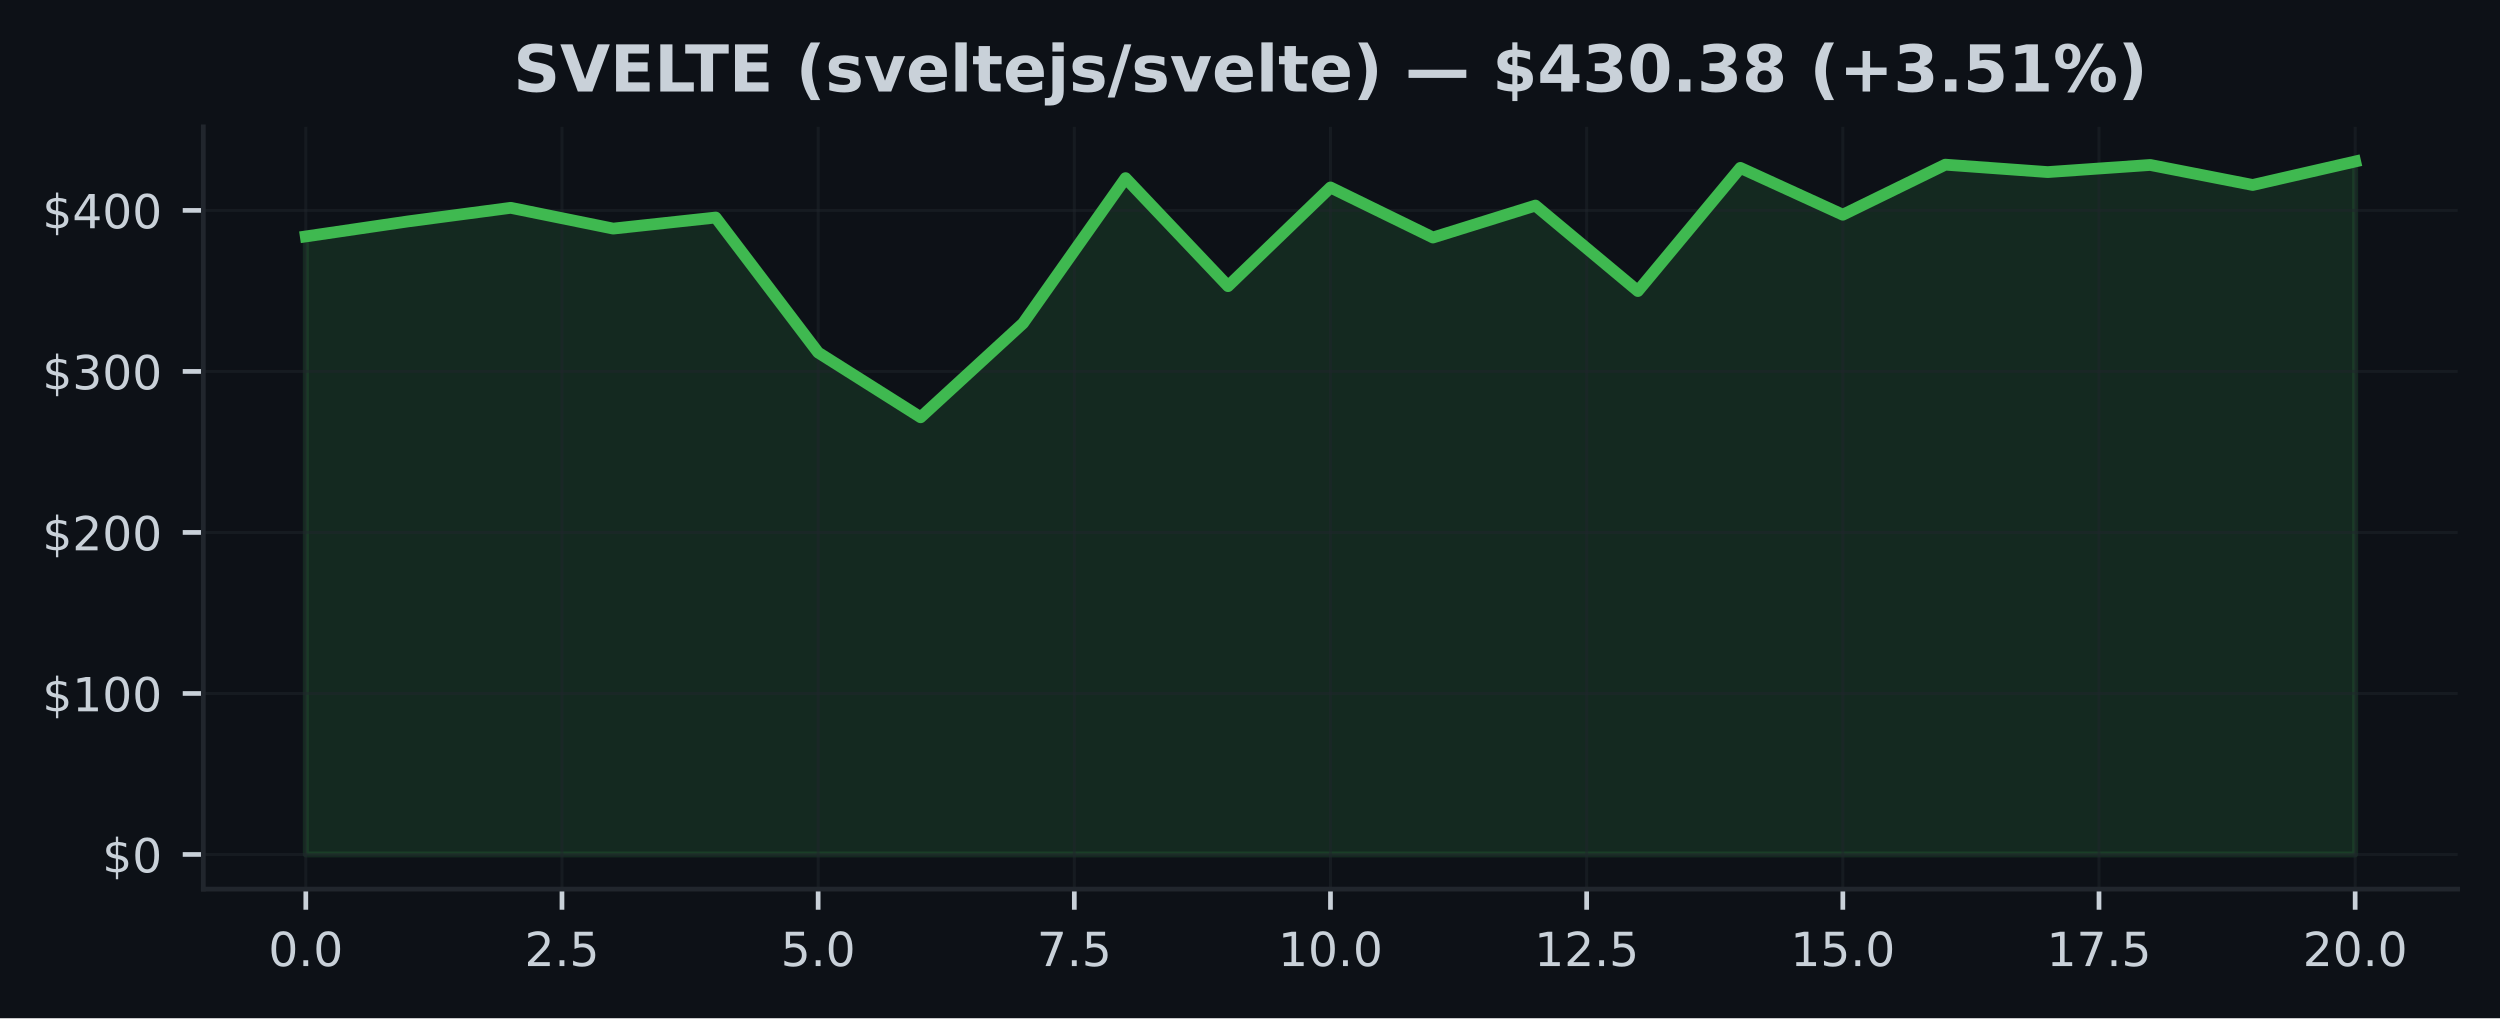
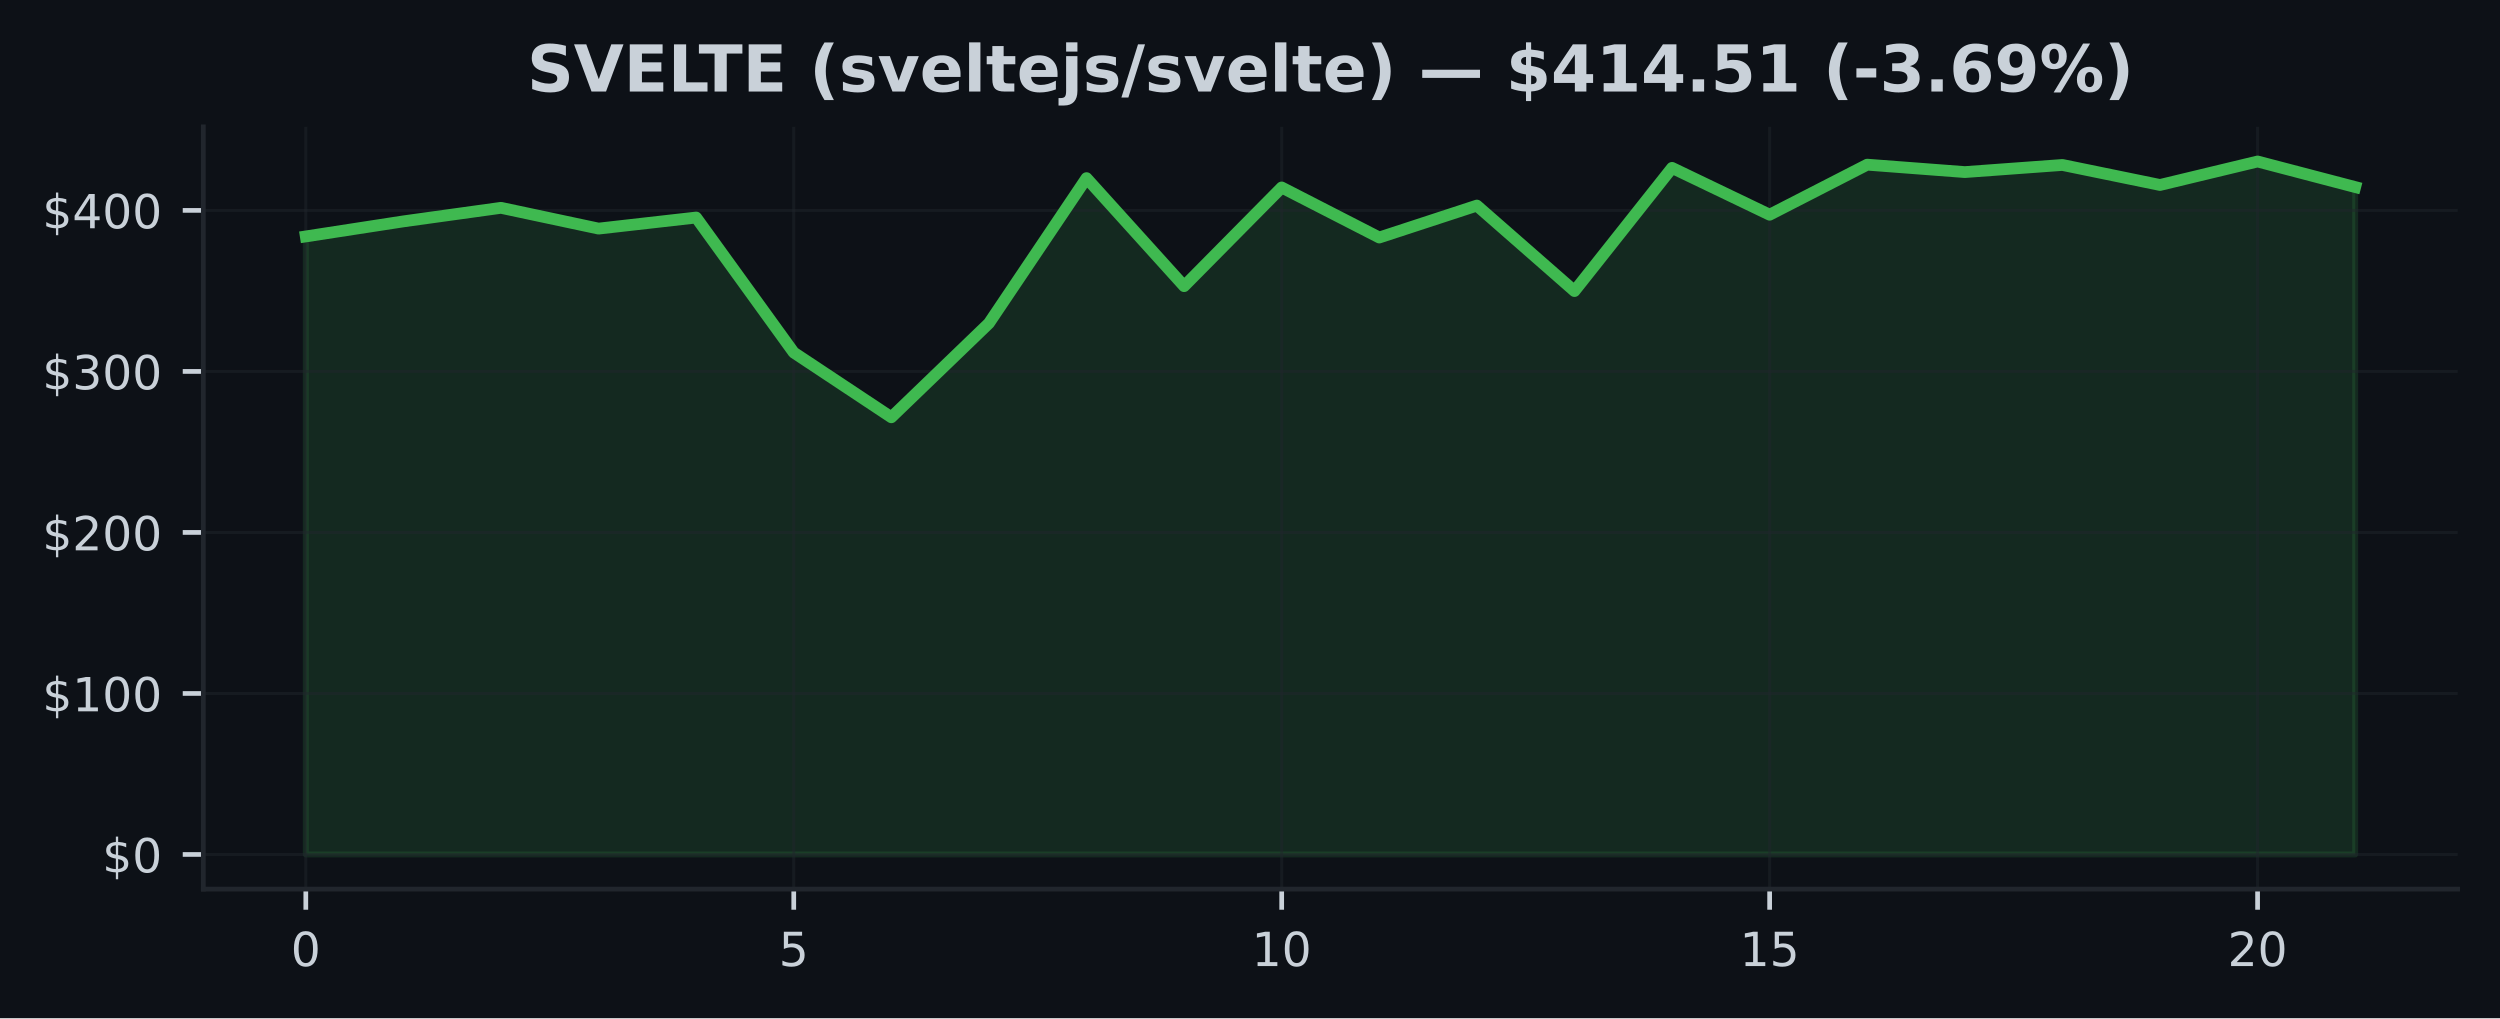
<svg xmlns="http://www.w3.org/2000/svg" xmlns:xlink="http://www.w3.org/1999/xlink" width="424.91pt" height="173.061pt" viewBox="0 0 424.91 173.061" version="1.1">
  <defs>
    <style type="text/css">*{stroke-linejoin: round; stroke-linecap: butt}</style>
  </defs>
  <g id="figure_1">
    <g id="patch_1">
      <path d="M 0 173.061  L 424.91 173.061  L 424.91 0  L 0 0  z " style="fill: #0d1117" />
    </g>
    <g id="axes_1">
      <g id="patch_2">
        <path d="M 34.56 151.118  L 417.71 151.118  L 417.71 21.558  L 34.56 21.558  z " style="fill: #0d1117" />
      </g>
      <g id="FillBetweenPolyCollection_1">
        <defs>
-           <path id="me5575bb8d2" d="M 51.976 -27.832  L 51.976 -132.877  L 69.392 -135.436  L 86.808 -137.74  L 104.224 -134.207  L 121.64 -136.09  L 139.055 -113.14  L 156.471 -102.138  L 173.887 -118.121  L 191.303 -142.784  L 208.719 -124.426  L 226.135 -141.199  L 243.551 -132.691  L 260.967 -138.12  L 278.383 -123.594  L 295.799 -144.527  L 313.215 -136.566  L 330.63 -145.074  L 348.046 -143.813  L 365.462 -145.025  L 382.878 -141.621  L 400.294 -145.613  L 400.294 -27.832  L 400.294 -27.832  L 382.878 -27.832  L 365.462 -27.832  L 348.046 -27.832  L 330.63 -27.832  L 313.215 -27.832  L 295.799 -27.832  L 278.383 -27.832  L 260.967 -27.832  L 243.551 -27.832  L 226.135 -27.832  L 208.719 -27.832  L 191.303 -27.832  L 173.887 -27.832  L 156.471 -27.832  L 139.055 -27.832  L 121.64 -27.832  L 104.224 -27.832  L 86.808 -27.832  L 69.392 -27.832  L 51.976 -27.832  z " style="stroke: #3fb950; stroke-opacity: 0.15" />
+           <path id="me058c76db1" d="M 51.976 -27.832  L 51.976 -132.877  L 68.562 -135.436  L 85.149 -137.74  L 101.736 -134.207  L 118.322 -136.09  L 134.909 -113.14  L 151.495 -102.138  L 168.082 -118.121  L 184.669 -142.784  L 201.255 -124.426  L 217.842 -141.199  L 234.428 -132.691  L 251.015 -138.12  L 267.601 -123.594  L 284.188 -144.527  L 300.775 -136.566  L 317.361 -145.074  L 333.948 -143.813  L 350.534 -145.025  L 367.121 -141.621  L 383.708 -145.613  L 400.294 -141.27  L 400.294 -27.832  L 400.294 -27.832  L 383.708 -27.832  L 367.121 -27.832  L 350.534 -27.832  L 333.948 -27.832  L 317.361 -27.832  L 300.775 -27.832  L 284.188 -27.832  L 267.601 -27.832  L 251.015 -27.832  L 234.428 -27.832  L 217.842 -27.832  L 201.255 -27.832  L 184.669 -27.832  L 168.082 -27.832  L 151.495 -27.832  L 134.909 -27.832  L 118.322 -27.832  L 101.736 -27.832  L 85.149 -27.832  L 68.562 -27.832  L 51.976 -27.832  z " style="stroke: #3fb950; stroke-opacity: 0.15" />
        </defs>
-         <g clip-path="url(#pc10c50b2ce)">
-           <use xlink:href="#me5575bb8d2" x="0" y="173.061" style="fill: #3fb950; fill-opacity: 0.15; stroke: #3fb950; stroke-opacity: 0.15" />
+         <g clip-path="url(#p9abd53b2f8)">
+           <use xlink:href="#me058c76db1" x="0" y="173.061" style="fill: #3fb950; fill-opacity: 0.15; stroke: #3fb950; stroke-opacity: 0.15" />
        </g>
      </g>
      <g id="matplotlib.axis_1">
        <g id="xtick_1">
          <g id="line2d_1">
-             <path d="M 51.976 151.118  L 51.976 21.558  " clip-path="url(#pc10c50b2ce)" style="fill: none; stroke: #21262d; stroke-opacity: 0.5; stroke-width: 0.5; stroke-linecap: square" />
+             <path d="M 51.976 151.118  L 51.976 21.558  " clip-path="url(#p9abd53b2f8)" style="fill: none; stroke: #21262d; stroke-opacity: 0.5; stroke-width: 0.5; stroke-linecap: square" />
          </g>
          <g id="line2d_2">
            <defs>
-               <path id="mac1220973d" d="M 0 0  L 0 3.5  " style="stroke: #c9d1d9; stroke-width: 0.8" />
+               <path id="m7d90648f73" d="M 0 0  L 0 3.5  " style="stroke: #c9d1d9; stroke-width: 0.8" />
            </defs>
            <g>
-               <use xlink:href="#mac1220973d" x="51.976" y="151.118" style="fill: #c9d1d9; stroke: #c9d1d9; stroke-width: 0.8" />
+               <use xlink:href="#m7d90648f73" x="51.976" y="151.118" style="fill: #c9d1d9; stroke: #c9d1d9; stroke-width: 0.8" />
            </g>
          </g>
          <g id="text_1">
-             <g style="fill: #c9d1d9" transform="translate(45.61466 164.197) scale(0.08 -0.08)">
+             <g style="fill: #c9d1d9" transform="translate(49.43091 164.197) scale(0.08 -0.08)">
              <defs>
                <path id="DejaVuSans-30" d="M 2034 4250  Q 1547 4250 1301 3770  Q 1056 3291 1056 2328  Q 1056 1369 1301 889  Q 1547 409 2034 409  Q 2525 409 2770 889  Q 3016 1369 3016 2328  Q 3016 3291 2770 3770  Q 2525 4250 2034 4250  z M 2034 4750  Q 2819 4750 3233 4129  Q 3647 3509 3647 2328  Q 3647 1150 3233 529  Q 2819 -91 2034 -91  Q 1250 -91 836 529  Q 422 1150 422 2328  Q 422 3509 836 4129  Q 1250 4750 2034 4750  z " transform="scale(0.015625)" />
-                 <path id="DejaVuSans-2e" d="M 684 794  L 1344 794  L 1344 0  L 684 0  L 684 794  z " transform="scale(0.015625)" />
              </defs>
              <use xlink:href="#DejaVuSans-30" />
-               <use xlink:href="#DejaVuSans-2e" transform="translate(63.62305 0)" />
-               <use xlink:href="#DejaVuSans-30" transform="translate(95.41016 0)" />
            </g>
          </g>
        </g>
        <g id="xtick_2">
          <g id="line2d_3">
-             <path d="M 95.516 151.118  L 95.516 21.558  " clip-path="url(#pc10c50b2ce)" style="fill: none; stroke: #21262d; stroke-opacity: 0.5; stroke-width: 0.5; stroke-linecap: square" />
+             <path d="M 134.909 151.118  L 134.909 21.558  " clip-path="url(#p9abd53b2f8)" style="fill: none; stroke: #21262d; stroke-opacity: 0.5; stroke-width: 0.5; stroke-linecap: square" />
          </g>
          <g id="line2d_4">
            <g>
-               <use xlink:href="#mac1220973d" x="95.516" y="151.118" style="fill: #c9d1d9; stroke: #c9d1d9; stroke-width: 0.8" />
+               <use xlink:href="#m7d90648f73" x="134.909" y="151.118" style="fill: #c9d1d9; stroke: #c9d1d9; stroke-width: 0.8" />
            </g>
          </g>
          <g id="text_2">
-             <g style="fill: #c9d1d9" transform="translate(89.15443 164.197) scale(0.08 -0.08)">
-               <defs>
-                 <path id="DejaVuSans-32" d="M 1228 531  L 3431 531  L 3431 0  L 469 0  L 469 531  Q 828 903 1448 1529  Q 2069 2156 2228 2338  Q 2531 2678 2651 2914  Q 2772 3150 2772 3378  Q 2772 3750 2511 3984  Q 2250 4219 1831 4219  Q 1534 4219 1204 4116  Q 875 4013 500 3803  L 500 4441  Q 881 4594 1212 4672  Q 1544 4750 1819 4750  Q 2544 4750 2975 4387  Q 3406 4025 3406 3419  Q 3406 3131 3298 2873  Q 3191 2616 2906 2266  Q 2828 2175 2409 1742  Q 1991 1309 1228 531  z " transform="scale(0.015625)" />
+             <g style="fill: #c9d1d9" transform="translate(132.3638 164.197) scale(0.08 -0.08)">
+               <defs>
                <path id="DejaVuSans-35" d="M 691 4666  L 3169 4666  L 3169 4134  L 1269 4134  L 1269 2991  Q 1406 3038 1543 3061  Q 1681 3084 1819 3084  Q 2600 3084 3056 2656  Q 3513 2228 3513 1497  Q 3513 744 3044 326  Q 2575 -91 1722 -91  Q 1428 -91 1123 -41  Q 819 9 494 109  L 494 744  Q 775 591 1075 516  Q 1375 441 1709 441  Q 2250 441 2565 725  Q 2881 1009 2881 1497  Q 2881 1984 2565 2268  Q 2250 2553 1709 2553  Q 1456 2553 1204 2497  Q 953 2441 691 2322  L 691 4666  z " transform="scale(0.015625)" />
              </defs>
-               <use xlink:href="#DejaVuSans-32" />
-               <use xlink:href="#DejaVuSans-2e" transform="translate(63.62305 0)" />
-               <use xlink:href="#DejaVuSans-35" transform="translate(95.41016 0)" />
+               <use xlink:href="#DejaVuSans-35" />
            </g>
          </g>
        </g>
        <g id="xtick_3">
          <g id="line2d_5">
-             <path d="M 139.055 151.118  L 139.055 21.558  " clip-path="url(#pc10c50b2ce)" style="fill: none; stroke: #21262d; stroke-opacity: 0.5; stroke-width: 0.5; stroke-linecap: square" />
+             <path d="M 217.842 151.118  L 217.842 21.558  " clip-path="url(#p9abd53b2f8)" style="fill: none; stroke: #21262d; stroke-opacity: 0.5; stroke-width: 0.5; stroke-linecap: square" />
          </g>
          <g id="line2d_6">
            <g>
-               <use xlink:href="#mac1220973d" x="139.055" y="151.118" style="fill: #c9d1d9; stroke: #c9d1d9; stroke-width: 0.8" />
+               <use xlink:href="#m7d90648f73" x="217.842" y="151.118" style="fill: #c9d1d9; stroke: #c9d1d9; stroke-width: 0.8" />
            </g>
          </g>
          <g id="text_3">
-             <g style="fill: #c9d1d9" transform="translate(132.6942 164.197) scale(0.08 -0.08)">
-               <use xlink:href="#DejaVuSans-35" />
-               <use xlink:href="#DejaVuSans-2e" transform="translate(63.62305 0)" />
-               <use xlink:href="#DejaVuSans-30" transform="translate(95.41016 0)" />
+             <g style="fill: #c9d1d9" transform="translate(212.7517 164.197) scale(0.08 -0.08)">
+               <defs>
+                 <path id="DejaVuSans-31" d="M 794 531  L 1825 531  L 1825 4091  L 703 3866  L 703 4441  L 1819 4666  L 2450 4666  L 2450 531  L 3481 531  L 3481 0  L 794 0  L 794 531  z " transform="scale(0.015625)" />
+               </defs>
+               <use xlink:href="#DejaVuSans-31" />
+               <use xlink:href="#DejaVuSans-30" transform="translate(63.62305 0)" />
            </g>
          </g>
        </g>
        <g id="xtick_4">
          <g id="line2d_7">
-             <path d="M 182.595 151.118  L 182.595 21.558  " clip-path="url(#pc10c50b2ce)" style="fill: none; stroke: #21262d; stroke-opacity: 0.5; stroke-width: 0.5; stroke-linecap: square" />
+             <path d="M 300.775 151.118  L 300.775 21.558  " clip-path="url(#p9abd53b2f8)" style="fill: none; stroke: #21262d; stroke-opacity: 0.5; stroke-width: 0.5; stroke-linecap: square" />
          </g>
          <g id="line2d_8">
            <g>
-               <use xlink:href="#mac1220973d" x="182.595" y="151.118" style="fill: #c9d1d9; stroke: #c9d1d9; stroke-width: 0.8" />
+               <use xlink:href="#m7d90648f73" x="300.775" y="151.118" style="fill: #c9d1d9; stroke: #c9d1d9; stroke-width: 0.8" />
            </g>
          </g>
          <g id="text_4">
-             <g style="fill: #c9d1d9" transform="translate(176.234 164.197) scale(0.08 -0.08)">
-               <defs>
-                 <path id="DejaVuSans-37" d="M 525 4666  L 3525 4666  L 3525 4397  L 1831 0  L 1172 0  L 2766 4134  L 525 4134  L 525 4666  z " transform="scale(0.015625)" />
-               </defs>
-               <use xlink:href="#DejaVuSans-37" />
-               <use xlink:href="#DejaVuSans-2e" transform="translate(63.62305 0)" />
-               <use xlink:href="#DejaVuSans-35" transform="translate(95.41016 0)" />
+             <g style="fill: #c9d1d9" transform="translate(295.6846 164.197) scale(0.08 -0.08)">
+               <use xlink:href="#DejaVuSans-31" />
+               <use xlink:href="#DejaVuSans-35" transform="translate(63.62305 0)" />
            </g>
          </g>
        </g>
        <g id="xtick_5">
          <g id="line2d_9">
-             <path d="M 226.135 151.118  L 226.135 21.558  " clip-path="url(#pc10c50b2ce)" style="fill: none; stroke: #21262d; stroke-opacity: 0.5; stroke-width: 0.5; stroke-linecap: square" />
+             <path d="M 383.708 151.118  L 383.708 21.558  " clip-path="url(#p9abd53b2f8)" style="fill: none; stroke: #21262d; stroke-opacity: 0.5; stroke-width: 0.5; stroke-linecap: square" />
          </g>
          <g id="line2d_10">
            <g>
-               <use xlink:href="#mac1220973d" x="226.135" y="151.118" style="fill: #c9d1d9; stroke: #c9d1d9; stroke-width: 0.8" />
+               <use xlink:href="#m7d90648f73" x="383.708" y="151.118" style="fill: #c9d1d9; stroke: #c9d1d9; stroke-width: 0.8" />
            </g>
          </g>
          <g id="text_5">
-             <g style="fill: #c9d1d9" transform="translate(217.2287 164.197) scale(0.08 -0.08)">
-               <defs>
-                 <path id="DejaVuSans-31" d="M 794 531  L 1825 531  L 1825 4091  L 703 3866  L 703 4441  L 1819 4666  L 2450 4666  L 2450 531  L 3481 531  L 3481 0  L 794 0  L 794 531  z " transform="scale(0.015625)" />
-               </defs>
-               <use xlink:href="#DejaVuSans-31" />
-               <use xlink:href="#DejaVuSans-30" transform="translate(63.62305 0)" />
-               <use xlink:href="#DejaVuSans-2e" transform="translate(127.2461 0)" />
-               <use xlink:href="#DejaVuSans-30" transform="translate(159.0332 0)" />
-             </g>
-           </g>
-         </g>
-         <g id="xtick_6">
-           <g id="line2d_11">
-             <path d="M 269.675 151.118  L 269.675 21.558  " clip-path="url(#pc10c50b2ce)" style="fill: none; stroke: #21262d; stroke-opacity: 0.5; stroke-width: 0.5; stroke-linecap: square" />
-           </g>
-           <g id="line2d_12">
-             <g>
-               <use xlink:href="#mac1220973d" x="269.675" y="151.118" style="fill: #c9d1d9; stroke: #c9d1d9; stroke-width: 0.8" />
-             </g>
-           </g>
-           <g id="text_6">
-             <g style="fill: #c9d1d9" transform="translate(260.7685 164.197) scale(0.08 -0.08)">
-               <use xlink:href="#DejaVuSans-31" />
-               <use xlink:href="#DejaVuSans-32" transform="translate(63.62305 0)" />
-               <use xlink:href="#DejaVuSans-2e" transform="translate(127.2461 0)" />
-               <use xlink:href="#DejaVuSans-35" transform="translate(159.0332 0)" />
-             </g>
-           </g>
-         </g>
-         <g id="xtick_7">
-           <g id="line2d_13">
-             <path d="M 313.215 151.118  L 313.215 21.558  " clip-path="url(#pc10c50b2ce)" style="fill: none; stroke: #21262d; stroke-opacity: 0.5; stroke-width: 0.5; stroke-linecap: square" />
-           </g>
-           <g id="line2d_14">
-             <g>
-               <use xlink:href="#mac1220973d" x="313.215" y="151.118" style="fill: #c9d1d9; stroke: #c9d1d9; stroke-width: 0.8" />
-             </g>
-           </g>
-           <g id="text_7">
-             <g style="fill: #c9d1d9" transform="translate(304.3083 164.197) scale(0.08 -0.08)">
-               <use xlink:href="#DejaVuSans-31" />
-               <use xlink:href="#DejaVuSans-35" transform="translate(63.62305 0)" />
-               <use xlink:href="#DejaVuSans-2e" transform="translate(127.2461 0)" />
-               <use xlink:href="#DejaVuSans-30" transform="translate(159.0332 0)" />
-             </g>
-           </g>
-         </g>
-         <g id="xtick_8">
-           <g id="line2d_15">
-             <path d="M 356.754 151.118  L 356.754 21.558  " clip-path="url(#pc10c50b2ce)" style="fill: none; stroke: #21262d; stroke-opacity: 0.5; stroke-width: 0.5; stroke-linecap: square" />
-           </g>
-           <g id="line2d_16">
-             <g>
-               <use xlink:href="#mac1220973d" x="356.754" y="151.118" style="fill: #c9d1d9; stroke: #c9d1d9; stroke-width: 0.8" />
-             </g>
-           </g>
-           <g id="text_8">
-             <g style="fill: #c9d1d9" transform="translate(347.8481 164.197) scale(0.08 -0.08)">
-               <use xlink:href="#DejaVuSans-31" />
-               <use xlink:href="#DejaVuSans-37" transform="translate(63.62305 0)" />
-               <use xlink:href="#DejaVuSans-2e" transform="translate(127.2461 0)" />
-               <use xlink:href="#DejaVuSans-35" transform="translate(159.0332 0)" />
-             </g>
-           </g>
-         </g>
-         <g id="xtick_9">
-           <g id="line2d_17">
-             <path d="M 400.294 151.118  L 400.294 21.558  " clip-path="url(#pc10c50b2ce)" style="fill: none; stroke: #21262d; stroke-opacity: 0.5; stroke-width: 0.5; stroke-linecap: square" />
-           </g>
-           <g id="line2d_18">
-             <g>
-               <use xlink:href="#mac1220973d" x="400.294" y="151.118" style="fill: #c9d1d9; stroke: #c9d1d9; stroke-width: 0.8" />
-             </g>
-           </g>
-           <g id="text_9">
-             <g style="fill: #c9d1d9" transform="translate(391.3878 164.197) scale(0.08 -0.08)">
+             <g style="fill: #c9d1d9" transform="translate(378.6175 164.197) scale(0.08 -0.08)">
+               <defs>
+                 <path id="DejaVuSans-32" d="M 1228 531  L 3431 531  L 3431 0  L 469 0  L 469 531  Q 828 903 1448 1529  Q 2069 2156 2228 2338  Q 2531 2678 2651 2914  Q 2772 3150 2772 3378  Q 2772 3750 2511 3984  Q 2250 4219 1831 4219  Q 1534 4219 1204 4116  Q 875 4013 500 3803  L 500 4441  Q 881 4594 1212 4672  Q 1544 4750 1819 4750  Q 2544 4750 2975 4387  Q 3406 4025 3406 3419  Q 3406 3131 3298 2873  Q 3191 2616 2906 2266  Q 2828 2175 2409 1742  Q 1991 1309 1228 531  z " transform="scale(0.015625)" />
+               </defs>
              <use xlink:href="#DejaVuSans-32" />
              <use xlink:href="#DejaVuSans-30" transform="translate(63.62305 0)" />
-               <use xlink:href="#DejaVuSans-2e" transform="translate(127.2461 0)" />
-               <use xlink:href="#DejaVuSans-30" transform="translate(159.0332 0)" />
            </g>
          </g>
        </g>
      </g>
      <g id="matplotlib.axis_2">
        <g id="ytick_1">
-           <g id="line2d_19">
-             <path d="M 34.56 145.229  L 417.71 145.229  " clip-path="url(#pc10c50b2ce)" style="fill: none; stroke: #21262d; stroke-opacity: 0.5; stroke-width: 0.5; stroke-linecap: square" />
-           </g>
-           <g id="line2d_20">
+           <g id="line2d_11">
+             <path d="M 34.56 145.229  L 417.71 145.229  " clip-path="url(#p9abd53b2f8)" style="fill: none; stroke: #21262d; stroke-opacity: 0.5; stroke-width: 0.5; stroke-linecap: square" />
+           </g>
+           <g id="line2d_12">
            <defs>
-               <path id="maafe574752" d="M 0 0  L -3.5 0  " style="stroke: #c9d1d9; stroke-width: 0.8" />
+               <path id="mc5031beea9" d="M 0 0  L -3.5 0  " style="stroke: #c9d1d9; stroke-width: 0.8" />
            </defs>
            <g>
-               <use xlink:href="#maafe574752" x="34.56" y="145.229" style="fill: #c9d1d9; stroke: #c9d1d9; stroke-width: 0.8" />
-             </g>
-           </g>
-           <g id="text_10">
+               <use xlink:href="#mc5031beea9" x="34.56" y="145.229" style="fill: #c9d1d9; stroke: #c9d1d9; stroke-width: 0.8" />
+             </g>
+           </g>
+           <g id="text_6">
            <g style="fill: #c9d1d9" transform="translate(17.38 148.2686) scale(0.08 -0.08)">
              <defs>
                <path id="DejaVuSans-24" d="M 2163 -941  L 1850 -941  L 1847 0  Q 1519 6 1191 76  Q 863 147 531 288  L 531 850  Q 850 650 1176 548  Q 1503 447 1850 444  L 1850 1869  Q 1159 1981 845 2250  Q 531 2519 531 2988  Q 531 3497 872 3790  Q 1213 4084 1850 4128  L 1850 4863  L 2163 4863  L 2163 4138  Q 2453 4125 2725 4076  Q 2997 4028 3256 3944  L 3256 3397  Q 2997 3528 2723 3600  Q 2450 3672 2163 3684  L 2163 2350  Q 2872 2241 3206 1959  Q 3541 1678 3541 1191  Q 3541 663 3186 358  Q 2831 53 2163 6  L 2163 -941  z M 1850 2406  L 1850 3688  Q 1488 3647 1297 3481  Q 1106 3316 1106 3041  Q 1106 2772 1282 2622  Q 1459 2472 1850 2406  z M 2163 1806  L 2163 453  Q 2559 506 2761 678  Q 2963 850 2963 1131  Q 2963 1406 2770 1568  Q 2578 1731 2163 1806  z " transform="scale(0.015625)" />
              </defs>
              <use xlink:href="#DejaVuSans-24" />
              <use xlink:href="#DejaVuSans-30" transform="translate(63.62305 0)" />
            </g>
          </g>
        </g>
        <g id="ytick_2">
-           <g id="line2d_21">
-             <path d="M 34.56 117.862  L 417.71 117.862  " clip-path="url(#pc10c50b2ce)" style="fill: none; stroke: #21262d; stroke-opacity: 0.5; stroke-width: 0.5; stroke-linecap: square" />
-           </g>
-           <g id="line2d_22">
-             <g>
-               <use xlink:href="#maafe574752" x="34.56" y="117.862" style="fill: #c9d1d9; stroke: #c9d1d9; stroke-width: 0.8" />
-             </g>
-           </g>
-           <g id="text_11">
+           <g id="line2d_13">
+             <path d="M 34.56 117.862  L 417.71 117.862  " clip-path="url(#p9abd53b2f8)" style="fill: none; stroke: #21262d; stroke-opacity: 0.5; stroke-width: 0.5; stroke-linecap: square" />
+           </g>
+           <g id="line2d_14">
+             <g>
+               <use xlink:href="#mc5031beea9" x="34.56" y="117.862" style="fill: #c9d1d9; stroke: #c9d1d9; stroke-width: 0.8" />
+             </g>
+           </g>
+           <g id="text_7">
            <g style="fill: #c9d1d9" transform="translate(7.2 120.9016) scale(0.08 -0.08)">
              <use xlink:href="#DejaVuSans-24" />
              <use xlink:href="#DejaVuSans-31" transform="translate(63.62305 0)" />
              <use xlink:href="#DejaVuSans-30" transform="translate(127.2461 0)" />
              <use xlink:href="#DejaVuSans-30" transform="translate(190.8691 0)" />
            </g>
          </g>
        </g>
        <g id="ytick_3">
-           <g id="line2d_23">
-             <path d="M 34.56 90.495  L 417.71 90.495  " clip-path="url(#pc10c50b2ce)" style="fill: none; stroke: #21262d; stroke-opacity: 0.5; stroke-width: 0.5; stroke-linecap: square" />
-           </g>
-           <g id="line2d_24">
-             <g>
-               <use xlink:href="#maafe574752" x="34.56" y="90.495" style="fill: #c9d1d9; stroke: #c9d1d9; stroke-width: 0.8" />
-             </g>
-           </g>
-           <g id="text_12">
+           <g id="line2d_15">
+             <path d="M 34.56 90.495  L 417.71 90.495  " clip-path="url(#p9abd53b2f8)" style="fill: none; stroke: #21262d; stroke-opacity: 0.5; stroke-width: 0.5; stroke-linecap: square" />
+           </g>
+           <g id="line2d_16">
+             <g>
+               <use xlink:href="#mc5031beea9" x="34.56" y="90.495" style="fill: #c9d1d9; stroke: #c9d1d9; stroke-width: 0.8" />
+             </g>
+           </g>
+           <g id="text_8">
            <g style="fill: #c9d1d9" transform="translate(7.2 93.53469) scale(0.08 -0.08)">
              <use xlink:href="#DejaVuSans-24" />
              <use xlink:href="#DejaVuSans-32" transform="translate(63.62305 0)" />
              <use xlink:href="#DejaVuSans-30" transform="translate(127.2461 0)" />
              <use xlink:href="#DejaVuSans-30" transform="translate(190.8691 0)" />
            </g>
          </g>
        </g>
        <g id="ytick_4">
-           <g id="line2d_25">
-             <path d="M 34.56 63.128  L 417.71 63.128  " clip-path="url(#pc10c50b2ce)" style="fill: none; stroke: #21262d; stroke-opacity: 0.5; stroke-width: 0.5; stroke-linecap: square" />
-           </g>
-           <g id="line2d_26">
-             <g>
-               <use xlink:href="#maafe574752" x="34.56" y="63.128" style="fill: #c9d1d9; stroke: #c9d1d9; stroke-width: 0.8" />
-             </g>
-           </g>
-           <g id="text_13">
+           <g id="line2d_17">
+             <path d="M 34.56 63.128  L 417.71 63.128  " clip-path="url(#p9abd53b2f8)" style="fill: none; stroke: #21262d; stroke-opacity: 0.5; stroke-width: 0.5; stroke-linecap: square" />
+           </g>
+           <g id="line2d_18">
+             <g>
+               <use xlink:href="#mc5031beea9" x="34.56" y="63.128" style="fill: #c9d1d9; stroke: #c9d1d9; stroke-width: 0.8" />
+             </g>
+           </g>
+           <g id="text_9">
            <g style="fill: #c9d1d9" transform="translate(7.2 66.16776) scale(0.08 -0.08)">
              <defs>
                <path id="DejaVuSans-33" d="M 2597 2516  Q 3050 2419 3304 2112  Q 3559 1806 3559 1356  Q 3559 666 3084 287  Q 2609 -91 1734 -91  Q 1441 -91 1130 -33  Q 819 25 488 141  L 488 750  Q 750 597 1062 519  Q 1375 441 1716 441  Q 2309 441 2620 675  Q 2931 909 2931 1356  Q 2931 1769 2642 2001  Q 2353 2234 1838 2234  L 1294 2234  L 1294 2753  L 1863 2753  Q 2328 2753 2575 2939  Q 2822 3125 2822 3475  Q 2822 3834 2567 4026  Q 2313 4219 1838 4219  Q 1578 4219 1281 4162  Q 984 4106 628 3988  L 628 4550  Q 988 4650 1302 4700  Q 1616 4750 1894 4750  Q 2613 4750 3031 4423  Q 3450 4097 3450 3541  Q 3450 3153 3228 2886  Q 3006 2619 2597 2516  z " transform="scale(0.015625)" />
              </defs>
              <use xlink:href="#DejaVuSans-24" />
              <use xlink:href="#DejaVuSans-33" transform="translate(63.62305 0)" />
              <use xlink:href="#DejaVuSans-30" transform="translate(127.2461 0)" />
              <use xlink:href="#DejaVuSans-30" transform="translate(190.8691 0)" />
            </g>
          </g>
        </g>
        <g id="ytick_5">
-           <g id="line2d_27">
-             <path d="M 34.56 35.761  L 417.71 35.761  " clip-path="url(#pc10c50b2ce)" style="fill: none; stroke: #21262d; stroke-opacity: 0.5; stroke-width: 0.5; stroke-linecap: square" />
-           </g>
-           <g id="line2d_28">
-             <g>
-               <use xlink:href="#maafe574752" x="34.56" y="35.761" style="fill: #c9d1d9; stroke: #c9d1d9; stroke-width: 0.8" />
-             </g>
-           </g>
-           <g id="text_14">
+           <g id="line2d_19">
+             <path d="M 34.56 35.761  L 417.71 35.761  " clip-path="url(#p9abd53b2f8)" style="fill: none; stroke: #21262d; stroke-opacity: 0.5; stroke-width: 0.5; stroke-linecap: square" />
+           </g>
+           <g id="line2d_20">
+             <g>
+               <use xlink:href="#mc5031beea9" x="34.56" y="35.761" style="fill: #c9d1d9; stroke: #c9d1d9; stroke-width: 0.8" />
+             </g>
+           </g>
+           <g id="text_10">
            <g style="fill: #c9d1d9" transform="translate(7.2 38.80082) scale(0.08 -0.08)">
              <defs>
                <path id="DejaVuSans-34" d="M 2419 4116  L 825 1625  L 2419 1625  L 2419 4116  z M 2253 4666  L 3047 4666  L 3047 1625  L 3713 1625  L 3713 1100  L 3047 1100  L 3047 0  L 2419 0  L 2419 1100  L 313 1100  L 313 1709  L 2253 4666  z " transform="scale(0.015625)" />
              </defs>
              <use xlink:href="#DejaVuSans-24" />
              <use xlink:href="#DejaVuSans-34" transform="translate(63.62305 0)" />
              <use xlink:href="#DejaVuSans-30" transform="translate(127.2461 0)" />
              <use xlink:href="#DejaVuSans-30" transform="translate(190.8691 0)" />
            </g>
          </g>
        </g>
      </g>
-       <g id="line2d_29">
-         <path d="M 51.976 40.184  L 69.392 37.625  L 86.808 35.321  L 104.224 38.854  L 121.64 36.971  L 139.055 59.921  L 156.471 70.922  L 173.887 54.94  L 191.303 30.277  L 208.719 48.635  L 226.135 31.862  L 243.551 40.37  L 260.967 34.94  L 278.383 49.467  L 295.799 28.534  L 313.215 36.495  L 330.63 27.987  L 348.046 29.248  L 365.462 28.036  L 382.878 31.44  L 400.294 27.447  " clip-path="url(#pc10c50b2ce)" style="fill: none; stroke: #3fb950; stroke-width: 2; stroke-linecap: square" />
+       <g id="line2d_21">
+         <path d="M 51.976 40.184  L 68.562 37.625  L 85.149 35.321  L 101.736 38.854  L 118.322 36.971  L 134.909 59.921  L 151.495 70.922  L 168.082 54.94  L 184.669 30.277  L 201.255 48.635  L 217.842 31.862  L 234.428 40.37  L 251.015 34.94  L 267.601 49.467  L 284.188 28.534  L 300.775 36.495  L 317.361 27.987  L 333.948 29.248  L 350.534 28.036  L 367.121 31.44  L 383.708 27.447  L 400.294 31.791  " clip-path="url(#p9abd53b2f8)" style="fill: none; stroke: #3fb950; stroke-width: 2; stroke-linecap: square" />
      </g>
      <g id="patch_3">
        <path d="M 34.56 151.118  L 34.56 21.558  " style="fill: none; stroke: #21262d; stroke-width: 0.8; stroke-linejoin: miter; stroke-linecap: square" />
      </g>
      <g id="patch_4">
        <path d="M 34.56 151.118  L 417.71 151.118  " style="fill: none; stroke: #21262d; stroke-width: 0.8; stroke-linejoin: miter; stroke-linecap: square" />
      </g>
-       <g id="text_15">
-         <g style="fill: #c9d1d9" transform="translate(87.26516 15.55828) scale(0.11 -0.11)">
+       <g id="text_11">
+         <g style="fill: #c9d1d9" transform="translate(89.59148 15.55828) scale(0.11 -0.11)">
          <defs>
            <path id="DejaVuSans-Bold-53" d="M 3834 4519  L 3834 3531  Q 3450 3703 3084 3790  Q 2719 3878 2394 3878  Q 1963 3878 1756 3759  Q 1550 3641 1550 3391  Q 1550 3203 1689 3098  Q 1828 2994 2194 2919  L 2706 2816  Q 3484 2659 3812 2340  Q 4141 2022 4141 1434  Q 4141 663 3683 286  Q 3225 -91 2284 -91  Q 1841 -91 1394 -6  Q 947 78 500 244  L 500 1259  Q 947 1022 1364 901  Q 1781 781 2169 781  Q 2563 781 2772 912  Q 2981 1044 2981 1288  Q 2981 1506 2839 1625  Q 2697 1744 2272 1838  L 1806 1941  Q 1106 2091 782 2419  Q 459 2747 459 3303  Q 459 4000 909 4375  Q 1359 4750 2203 4750  Q 2588 4750 2994 4692  Q 3400 4634 3834 4519  z " transform="scale(0.015625)" />
            <path id="DejaVuSans-Bold-56" d="M 31 4666  L 1241 4666  L 2478 1222  L 3713 4666  L 4922 4666  L 3194 0  L 1759 0  L 31 4666  z " transform="scale(0.015625)" />
            <path id="DejaVuSans-Bold-45" d="M 588 4666  L 3834 4666  L 3834 3756  L 1791 3756  L 1791 2888  L 3713 2888  L 3713 1978  L 1791 1978  L 1791 909  L 3903 909  L 3903 0  L 588 0  L 588 4666  z " transform="scale(0.015625)" />
            <path id="DejaVuSans-Bold-4c" d="M 588 4666  L 1791 4666  L 1791 909  L 3903 909  L 3903 0  L 588 0  L 588 4666  z " transform="scale(0.015625)" />
            <path id="DejaVuSans-Bold-54" d="M 31 4666  L 4331 4666  L 4331 3756  L 2784 3756  L 2784 0  L 1581 0  L 1581 3756  L 31 3756  L 31 4666  z " transform="scale(0.015625)" />
            <path id="DejaVuSans-Bold-20" transform="scale(0.015625)" />
            <path id="DejaVuSans-Bold-28" d="M 2413 -844  L 1484 -844  Q 1006 -72 778 623  Q 550 1319 550 2003  Q 550 2688 779 3389  Q 1009 4091 1484 4856  L 2413 4856  Q 2013 4116 1813 3408  Q 1613 2700 1613 2009  Q 1613 1319 1811 609  Q 2009 -100 2413 -844  z " transform="scale(0.015625)" />
            <path id="DejaVuSans-Bold-73" d="M 3272 3391  L 3272 2541  Q 2913 2691 2578 2766  Q 2244 2841 1947 2841  Q 1628 2841 1473 2761  Q 1319 2681 1319 2516  Q 1319 2381 1436 2309  Q 1553 2238 1856 2203  L 2053 2175  Q 2913 2066 3209 1816  Q 3506 1566 3506 1031  Q 3506 472 3093 190  Q 2681 -91 1863 -91  Q 1516 -91 1145 -36  Q 775 19 384 128  L 384 978  Q 719 816 1070 734  Q 1422 653 1784 653  Q 2113 653 2278 743  Q 2444 834 2444 1013  Q 2444 1163 2330 1236  Q 2216 1309 1875 1350  L 1678 1375  Q 931 1469 631 1722  Q 331 1975 331 2491  Q 331 3047 712 3315  Q 1094 3584 1881 3584  Q 2191 3584 2531 3537  Q 2872 3491 3272 3391  z " transform="scale(0.015625)" />
            <path id="DejaVuSans-Bold-76" d="M 97 3500  L 1216 3500  L 2088 1081  L 2956 3500  L 4078 3500  L 2700 0  L 1472 0  L 97 3500  z " transform="scale(0.015625)" />
            <path id="DejaVuSans-Bold-65" d="M 4031 1759  L 4031 1441  L 1416 1441  Q 1456 1047 1700 850  Q 1944 653 2381 653  Q 2734 653 3104 758  Q 3475 863 3866 1075  L 3866 213  Q 3469 63 3072 -14  Q 2675 -91 2278 -91  Q 1328 -91 801 392  Q 275 875 275 1747  Q 275 2603 792 3093  Q 1309 3584 2216 3584  Q 3041 3584 3536 3087  Q 4031 2591 4031 1759  z M 2881 2131  Q 2881 2450 2695 2645  Q 2509 2841 2209 2841  Q 1884 2841 1681 2658  Q 1478 2475 1428 2131  L 2881 2131  z " transform="scale(0.015625)" />
            <path id="DejaVuSans-Bold-6c" d="M 538 4863  L 1656 4863  L 1656 0  L 538 0  L 538 4863  z " transform="scale(0.015625)" />
            <path id="DejaVuSans-Bold-74" d="M 1759 4494  L 1759 3500  L 2913 3500  L 2913 2700  L 1759 2700  L 1759 1216  Q 1759 972 1856 886  Q 1953 800 2241 800  L 2816 800  L 2816 0  L 1856 0  Q 1194 0 917 276  Q 641 553 641 1216  L 641 2700  L 84 2700  L 84 3500  L 641 3500  L 641 4494  L 1759 4494  z " transform="scale(0.015625)" />
            <path id="DejaVuSans-Bold-6a" d="M 538 3500  L 1656 3500  L 1656 63  Q 1656 -641 1318 -1011  Q 981 -1381 341 -1381  L -213 -1381  L -213 -647  L -19 -647  Q 300 -647 419 -503  Q 538 -359 538 63  L 538 3500  z M 538 4863  L 1656 4863  L 1656 3950  L 538 3950  L 538 4863  z " transform="scale(0.015625)" />
            <path id="DejaVuSans-Bold-2f" d="M 1644 4666  L 2338 4666  L 691 -594  L 0 -594  L 1644 4666  z " transform="scale(0.015625)" />
            <path id="DejaVuSans-Bold-29" d="M 513 -844  Q 913 -100 1113 609  Q 1313 1319 1313 2009  Q 1313 2700 1113 3408  Q 913 4116 513 4856  L 1441 4856  Q 1916 4091 2145 3389  Q 2375 2688 2375 2003  Q 2375 1319 2147 623  Q 1919 -72 1441 -844  L 513 -844  z " transform="scale(0.015625)" />
            <path id="DejaVuSans-Bold-2014" d="M 344 2156  L 6056 2156  L 6056 1350  L 344 1350  L 344 2156  z " transform="scale(0.015625)" />
            <path id="DejaVuSans-Bold-24" d="M 2484 -941  L 1978 -941  L 1975 0  Q 1584 16 1218 87  Q 853 159 506 288  L 506 1106  Q 866 922 1233 823  Q 1600 725 1978 713  L 1978 1684  L 1875 1703  Q 1128 1834 814 2115  Q 500 2397 500 2925  Q 500 3484 883 3798  Q 1266 4113 1975 4141  L 1978 4863  L 2484 4863  L 2484 4153  Q 2797 4128 3109 4075  Q 3422 4022 3738 3938  L 3738 3144  Q 3425 3275 3112 3348  Q 2800 3422 2484 3438  L 2484 2541  L 2584 2522  Q 3378 2397 3698 2105  Q 4019 1813 4019 1241  Q 4019 666 3637 358  Q 3256 50 2484 6  L 2484 -941  z M 1978 2613  L 1978 3428  Q 1756 3416 1623 3308  Q 1491 3200 1491 3034  Q 1491 2850 1612 2745  Q 1734 2641 1978 2613  z M 2484 1594  L 2484 725  Q 2756 728 2892 831  Q 3028 934 3028 1141  Q 3028 1353 2903 1458  Q 2778 1563 2484 1594  z " transform="scale(0.015625)" />
            <path id="DejaVuSans-Bold-34" d="M 2356 3675  L 1038 1722  L 2356 1722  L 2356 3675  z M 2156 4666  L 3494 4666  L 3494 1722  L 4159 1722  L 4159 850  L 3494 850  L 3494 0  L 2356 0  L 2356 850  L 288 850  L 288 1881  L 2156 4666  z " transform="scale(0.015625)" />
+             <path id="DejaVuSans-Bold-31" d="M 750 831  L 1813 831  L 1813 3847  L 722 3622  L 722 4441  L 1806 4666  L 2950 4666  L 2950 831  L 4013 831  L 4013 0  L 750 0  L 750 831  z " transform="scale(0.015625)" />
+             <path id="DejaVuSans-Bold-2e" d="M 653 1209  L 1778 1209  L 1778 0  L 653 0  L 653 1209  z " transform="scale(0.015625)" />
+             <path id="DejaVuSans-Bold-35" d="M 678 4666  L 3669 4666  L 3669 3781  L 1638 3781  L 1638 3059  Q 1775 3097 1914 3117  Q 2053 3138 2203 3138  Q 3056 3138 3531 2711  Q 4006 2284 4006 1522  Q 4006 766 3489 337  Q 2972 -91 2053 -91  Q 1656 -91 1267 -14  Q 878 63 494 219  L 494 1166  Q 875 947 1217 837  Q 1559 728 1863 728  Q 2300 728 2551 942  Q 2803 1156 2803 1522  Q 2803 1891 2551 2103  Q 2300 2316 1863 2316  Q 1603 2316 1309 2248  Q 1016 2181 678 2041  L 678 4666  z " transform="scale(0.015625)" />
+             <path id="DejaVuSans-Bold-2d" d="M 347 2297  L 2309 2297  L 2309 1388  L 347 1388  L 347 2297  z " transform="scale(0.015625)" />
            <path id="DejaVuSans-Bold-33" d="M 2981 2516  Q 3453 2394 3698 2092  Q 3944 1791 3944 1325  Q 3944 631 3412 270  Q 2881 -91 1863 -91  Q 1503 -91 1142 -33  Q 781 25 428 141  L 428 1069  Q 766 900 1098 814  Q 1431 728 1753 728  Q 2231 728 2486 893  Q 2741 1059 2741 1369  Q 2741 1688 2480 1852  Q 2219 2016 1709 2016  L 1228 2016  L 1228 2791  L 1734 2791  Q 2188 2791 2409 2933  Q 2631 3075 2631 3366  Q 2631 3634 2415 3781  Q 2200 3928 1806 3928  Q 1516 3928 1219 3862  Q 922 3797 628 3669  L 628 4550  Q 984 4650 1334 4700  Q 1684 4750 2022 4750  Q 2931 4750 3382 4451  Q 3834 4153 3834 3553  Q 3834 3144 3618 2883  Q 3403 2622 2981 2516  z " transform="scale(0.015625)" />
-             <path id="DejaVuSans-Bold-30" d="M 2944 2338  Q 2944 3213 2780 3570  Q 2616 3928 2228 3928  Q 1841 3928 1675 3570  Q 1509 3213 1509 2338  Q 1509 1453 1675 1090  Q 1841 728 2228 728  Q 2613 728 2778 1090  Q 2944 1453 2944 2338  z M 4147 2328  Q 4147 1169 3647 539  Q 3147 -91 2228 -91  Q 1306 -91 806 539  Q 306 1169 306 2328  Q 306 3491 806 4120  Q 1306 4750 2228 4750  Q 3147 4750 3647 4120  Q 4147 3491 4147 2328  z " transform="scale(0.015625)" />
-             <path id="DejaVuSans-Bold-2e" d="M 653 1209  L 1778 1209  L 1778 0  L 653 0  L 653 1209  z " transform="scale(0.015625)" />
-             <path id="DejaVuSans-Bold-38" d="M 2228 2088  Q 1891 2088 1709 1903  Q 1528 1719 1528 1375  Q 1528 1031 1709 848  Q 1891 666 2228 666  Q 2563 666 2741 848  Q 2919 1031 2919 1375  Q 2919 1722 2741 1905  Q 2563 2088 2228 2088  z M 1350 2484  Q 925 2613 709 2878  Q 494 3144 494 3541  Q 494 4131 934 4440  Q 1375 4750 2228 4750  Q 3075 4750 3515 4442  Q 3956 4134 3956 3541  Q 3956 3144 3739 2878  Q 3522 2613 3097 2484  Q 3572 2353 3814 2058  Q 4056 1763 4056 1313  Q 4056 619 3595 264  Q 3134 -91 2228 -91  Q 1319 -91 855 264  Q 391 619 391 1313  Q 391 1763 633 2058  Q 875 2353 1350 2484  z M 1631 3419  Q 1631 3141 1786 2991  Q 1941 2841 2228 2841  Q 2509 2841 2662 2991  Q 2816 3141 2816 3419  Q 2816 3697 2662 3845  Q 2509 3994 2228 3994  Q 1941 3994 1786 3844  Q 1631 3694 1631 3419  z " transform="scale(0.015625)" />
-             <path id="DejaVuSans-Bold-2b" d="M 3053 4013  L 3053 2375  L 4684 2375  L 4684 1638  L 3053 1638  L 3053 0  L 2309 0  L 2309 1638  L 678 1638  L 678 2375  L 2309 2375  L 2309 4013  L 3053 4013  z " transform="scale(0.015625)" />
-             <path id="DejaVuSans-Bold-35" d="M 678 4666  L 3669 4666  L 3669 3781  L 1638 3781  L 1638 3059  Q 1775 3097 1914 3117  Q 2053 3138 2203 3138  Q 3056 3138 3531 2711  Q 4006 2284 4006 1522  Q 4006 766 3489 337  Q 2972 -91 2053 -91  Q 1656 -91 1267 -14  Q 878 63 494 219  L 494 1166  Q 875 947 1217 837  Q 1559 728 1863 728  Q 2300 728 2551 942  Q 2803 1156 2803 1522  Q 2803 1891 2551 2103  Q 2300 2316 1863 2316  Q 1603 2316 1309 2248  Q 1016 2181 678 2041  L 678 4666  z " transform="scale(0.015625)" />
-             <path id="DejaVuSans-Bold-31" d="M 750 831  L 1813 831  L 1813 3847  L 722 3622  L 722 4441  L 1806 4666  L 2950 4666  L 2950 831  L 4013 831  L 4013 0  L 750 0  L 750 831  z " transform="scale(0.015625)" />
+             <path id="DejaVuSans-Bold-36" d="M 2316 2303  Q 2000 2303 1842 2098  Q 1684 1894 1684 1484  Q 1684 1075 1842 870  Q 2000 666 2316 666  Q 2634 666 2792 870  Q 2950 1075 2950 1484  Q 2950 1894 2792 2098  Q 2634 2303 2316 2303  z M 3803 4544  L 3803 3681  Q 3506 3822 3243 3889  Q 2981 3956 2731 3956  Q 2194 3956 1894 3657  Q 1594 3359 1544 2772  Q 1750 2925 1990 3001  Q 2231 3078 2516 3078  Q 3231 3078 3670 2659  Q 4109 2241 4109 1563  Q 4109 813 3618 361  Q 3128 -91 2303 -91  Q 1394 -91 895 523  Q 397 1138 397 2266  Q 397 3422 980 4083  Q 1563 4744 2578 4744  Q 2900 4744 3203 4694  Q 3506 4644 3803 4544  z " transform="scale(0.015625)" />
+             <path id="DejaVuSans-Bold-39" d="M 641 103  L 641 966  Q 928 831 1190 764  Q 1453 697 1709 697  Q 2247 697 2547 995  Q 2847 1294 2900 1881  Q 2688 1725 2447 1647  Q 2206 1569 1925 1569  Q 1209 1569 770 1986  Q 331 2403 331 3084  Q 331 3838 820 4291  Q 1309 4744 2131 4744  Q 3044 4744 3544 4128  Q 4044 3513 4044 2388  Q 4044 1231 3459 570  Q 2875 -91 1856 -91  Q 1528 -91 1228 -42  Q 928 6 641 103  z M 2125 2350  Q 2441 2350 2600 2554  Q 2759 2759 2759 3169  Q 2759 3575 2600 3781  Q 2441 3988 2125 3988  Q 1809 3988 1650 3781  Q 1491 3575 1491 3169  Q 1491 2759 1650 2554  Q 1809 2350 2125 2350  z " transform="scale(0.015625)" />
            <path id="DejaVuSans-Bold-25" d="M 4959 1925  Q 4738 1925 4616 1733  Q 4494 1541 4494 1184  Q 4494 825 4614 633  Q 4734 441 4959 441  Q 5184 441 5303 633  Q 5422 825 5422 1184  Q 5422 1541 5301 1733  Q 5181 1925 4959 1925  z M 4959 2450  Q 5541 2450 5875 2112  Q 6209 1775 6209 1184  Q 6209 594 5875 251  Q 5541 -91 4959 -91  Q 4378 -91 4042 251  Q 3706 594 3706 1184  Q 3706 1772 4042 2111  Q 4378 2450 4959 2450  z M 2094 -91  L 1403 -91  L 4319 4750  L 5013 4750  L 2094 -91  z M 1453 4750  Q 2034 4750 2367 4411  Q 2700 4072 2700 3481  Q 2700 2891 2367 2550  Q 2034 2209 1453 2209  Q 872 2209 539 2550  Q 206 2891 206 3481  Q 206 4072 539 4411  Q 872 4750 1453 4750  z M 1453 4225  Q 1228 4225 1106 4031  Q 984 3838 984 3481  Q 984 3122 1106 2926  Q 1228 2731 1453 2731  Q 1678 2731 1798 2926  Q 1919 3122 1919 3481  Q 1919 3838 1797 4031  Q 1675 4225 1453 4225  z " transform="scale(0.015625)" />
          </defs>
          <use xlink:href="#DejaVuSans-Bold-53" />
          <use xlink:href="#DejaVuSans-Bold-56" transform="translate(72.02148 0)" />
          <use xlink:href="#DejaVuSans-Bold-45" transform="translate(149.4141 0)" />
          <use xlink:href="#DejaVuSans-Bold-4c" transform="translate(217.7246 0)" />
          <use xlink:href="#DejaVuSans-Bold-54" transform="translate(264.9453 0)" />
          <use xlink:href="#DejaVuSans-Bold-45" transform="translate(333.1582 0)" />
          <use xlink:href="#DejaVuSans-Bold-20" transform="translate(401.4688 0)" />
          <use xlink:href="#DejaVuSans-Bold-28" transform="translate(436.2832 0)" />
          <use xlink:href="#DejaVuSans-Bold-73" transform="translate(481.9863 0)" />
          <use xlink:href="#DejaVuSans-Bold-76" transform="translate(541.5078 0)" />
          <use xlink:href="#DejaVuSans-Bold-65" transform="translate(606.6934 0)" />
          <use xlink:href="#DejaVuSans-Bold-6c" transform="translate(674.5156 0)" />
          <use xlink:href="#DejaVuSans-Bold-74" transform="translate(708.793 0)" />
          <use xlink:href="#DejaVuSans-Bold-65" transform="translate(756.5957 0)" />
          <use xlink:href="#DejaVuSans-Bold-6a" transform="translate(824.418 0)" />
          <use xlink:href="#DejaVuSans-Bold-73" transform="translate(858.6953 0)" />
          <use xlink:href="#DejaVuSans-Bold-2f" transform="translate(918.2168 0)" />
          <use xlink:href="#DejaVuSans-Bold-73" transform="translate(954.7402 0)" />
          <use xlink:href="#DejaVuSans-Bold-76" transform="translate(1014.262 0)" />
          <use xlink:href="#DejaVuSans-Bold-65" transform="translate(1079.447 0)" />
          <use xlink:href="#DejaVuSans-Bold-6c" transform="translate(1147.27 0)" />
          <use xlink:href="#DejaVuSans-Bold-74" transform="translate(1181.547 0)" />
          <use xlink:href="#DejaVuSans-Bold-65" transform="translate(1229.35 0)" />
          <use xlink:href="#DejaVuSans-Bold-29" transform="translate(1297.172 0)" />
          <use xlink:href="#DejaVuSans-Bold-20" transform="translate(1342.875 0)" />
          <use xlink:href="#DejaVuSans-Bold-2014" transform="translate(1377.689 0)" />
          <use xlink:href="#DejaVuSans-Bold-20" transform="translate(1477.689 0)" />
          <use xlink:href="#DejaVuSans-Bold-24" transform="translate(1512.504 0)" />
          <use xlink:href="#DejaVuSans-Bold-34" transform="translate(1582.084 0)" />
-           <use xlink:href="#DejaVuSans-Bold-33" transform="translate(1651.664 0)" />
-           <use xlink:href="#DejaVuSans-Bold-30" transform="translate(1721.244 0)" />
+           <use xlink:href="#DejaVuSans-Bold-31" transform="translate(1651.664 0)" />
+           <use xlink:href="#DejaVuSans-Bold-34" transform="translate(1721.244 0)" />
          <use xlink:href="#DejaVuSans-Bold-2e" transform="translate(1790.824 0)" />
-           <use xlink:href="#DejaVuSans-Bold-33" transform="translate(1828.812 0)" />
-           <use xlink:href="#DejaVuSans-Bold-38" transform="translate(1898.393 0)" />
+           <use xlink:href="#DejaVuSans-Bold-35" transform="translate(1828.812 0)" />
+           <use xlink:href="#DejaVuSans-Bold-31" transform="translate(1898.393 0)" />
          <use xlink:href="#DejaVuSans-Bold-20" transform="translate(1967.973 0)" />
          <use xlink:href="#DejaVuSans-Bold-28" transform="translate(2002.787 0)" />
-           <use xlink:href="#DejaVuSans-Bold-2b" transform="translate(2048.49 0)" />
-           <use xlink:href="#DejaVuSans-Bold-33" transform="translate(2132.279 0)" />
-           <use xlink:href="#DejaVuSans-Bold-2e" transform="translate(2201.859 0)" />
-           <use xlink:href="#DejaVuSans-Bold-35" transform="translate(2239.848 0)" />
-           <use xlink:href="#DejaVuSans-Bold-31" transform="translate(2309.428 0)" />
-           <use xlink:href="#DejaVuSans-Bold-25" transform="translate(2379.008 0)" />
-           <use xlink:href="#DejaVuSans-Bold-29" transform="translate(2479.203 0)" />
+           <use xlink:href="#DejaVuSans-Bold-2d" transform="translate(2048.49 0)" />
+           <use xlink:href="#DejaVuSans-Bold-33" transform="translate(2089.994 0)" />
+           <use xlink:href="#DejaVuSans-Bold-2e" transform="translate(2159.574 0)" />
+           <use xlink:href="#DejaVuSans-Bold-36" transform="translate(2197.562 0)" />
+           <use xlink:href="#DejaVuSans-Bold-39" transform="translate(2267.143 0)" />
+           <use xlink:href="#DejaVuSans-Bold-25" transform="translate(2336.723 0)" />
+           <use xlink:href="#DejaVuSans-Bold-29" transform="translate(2436.918 0)" />
        </g>
      </g>
    </g>
  </g>
  <defs>
-     <clipPath id="pc10c50b2ce">
+     <clipPath id="p9abd53b2f8">
      <rect x="34.56" y="21.558" width="383.15" height="129.56" />
    </clipPath>
  </defs>
</svg>
